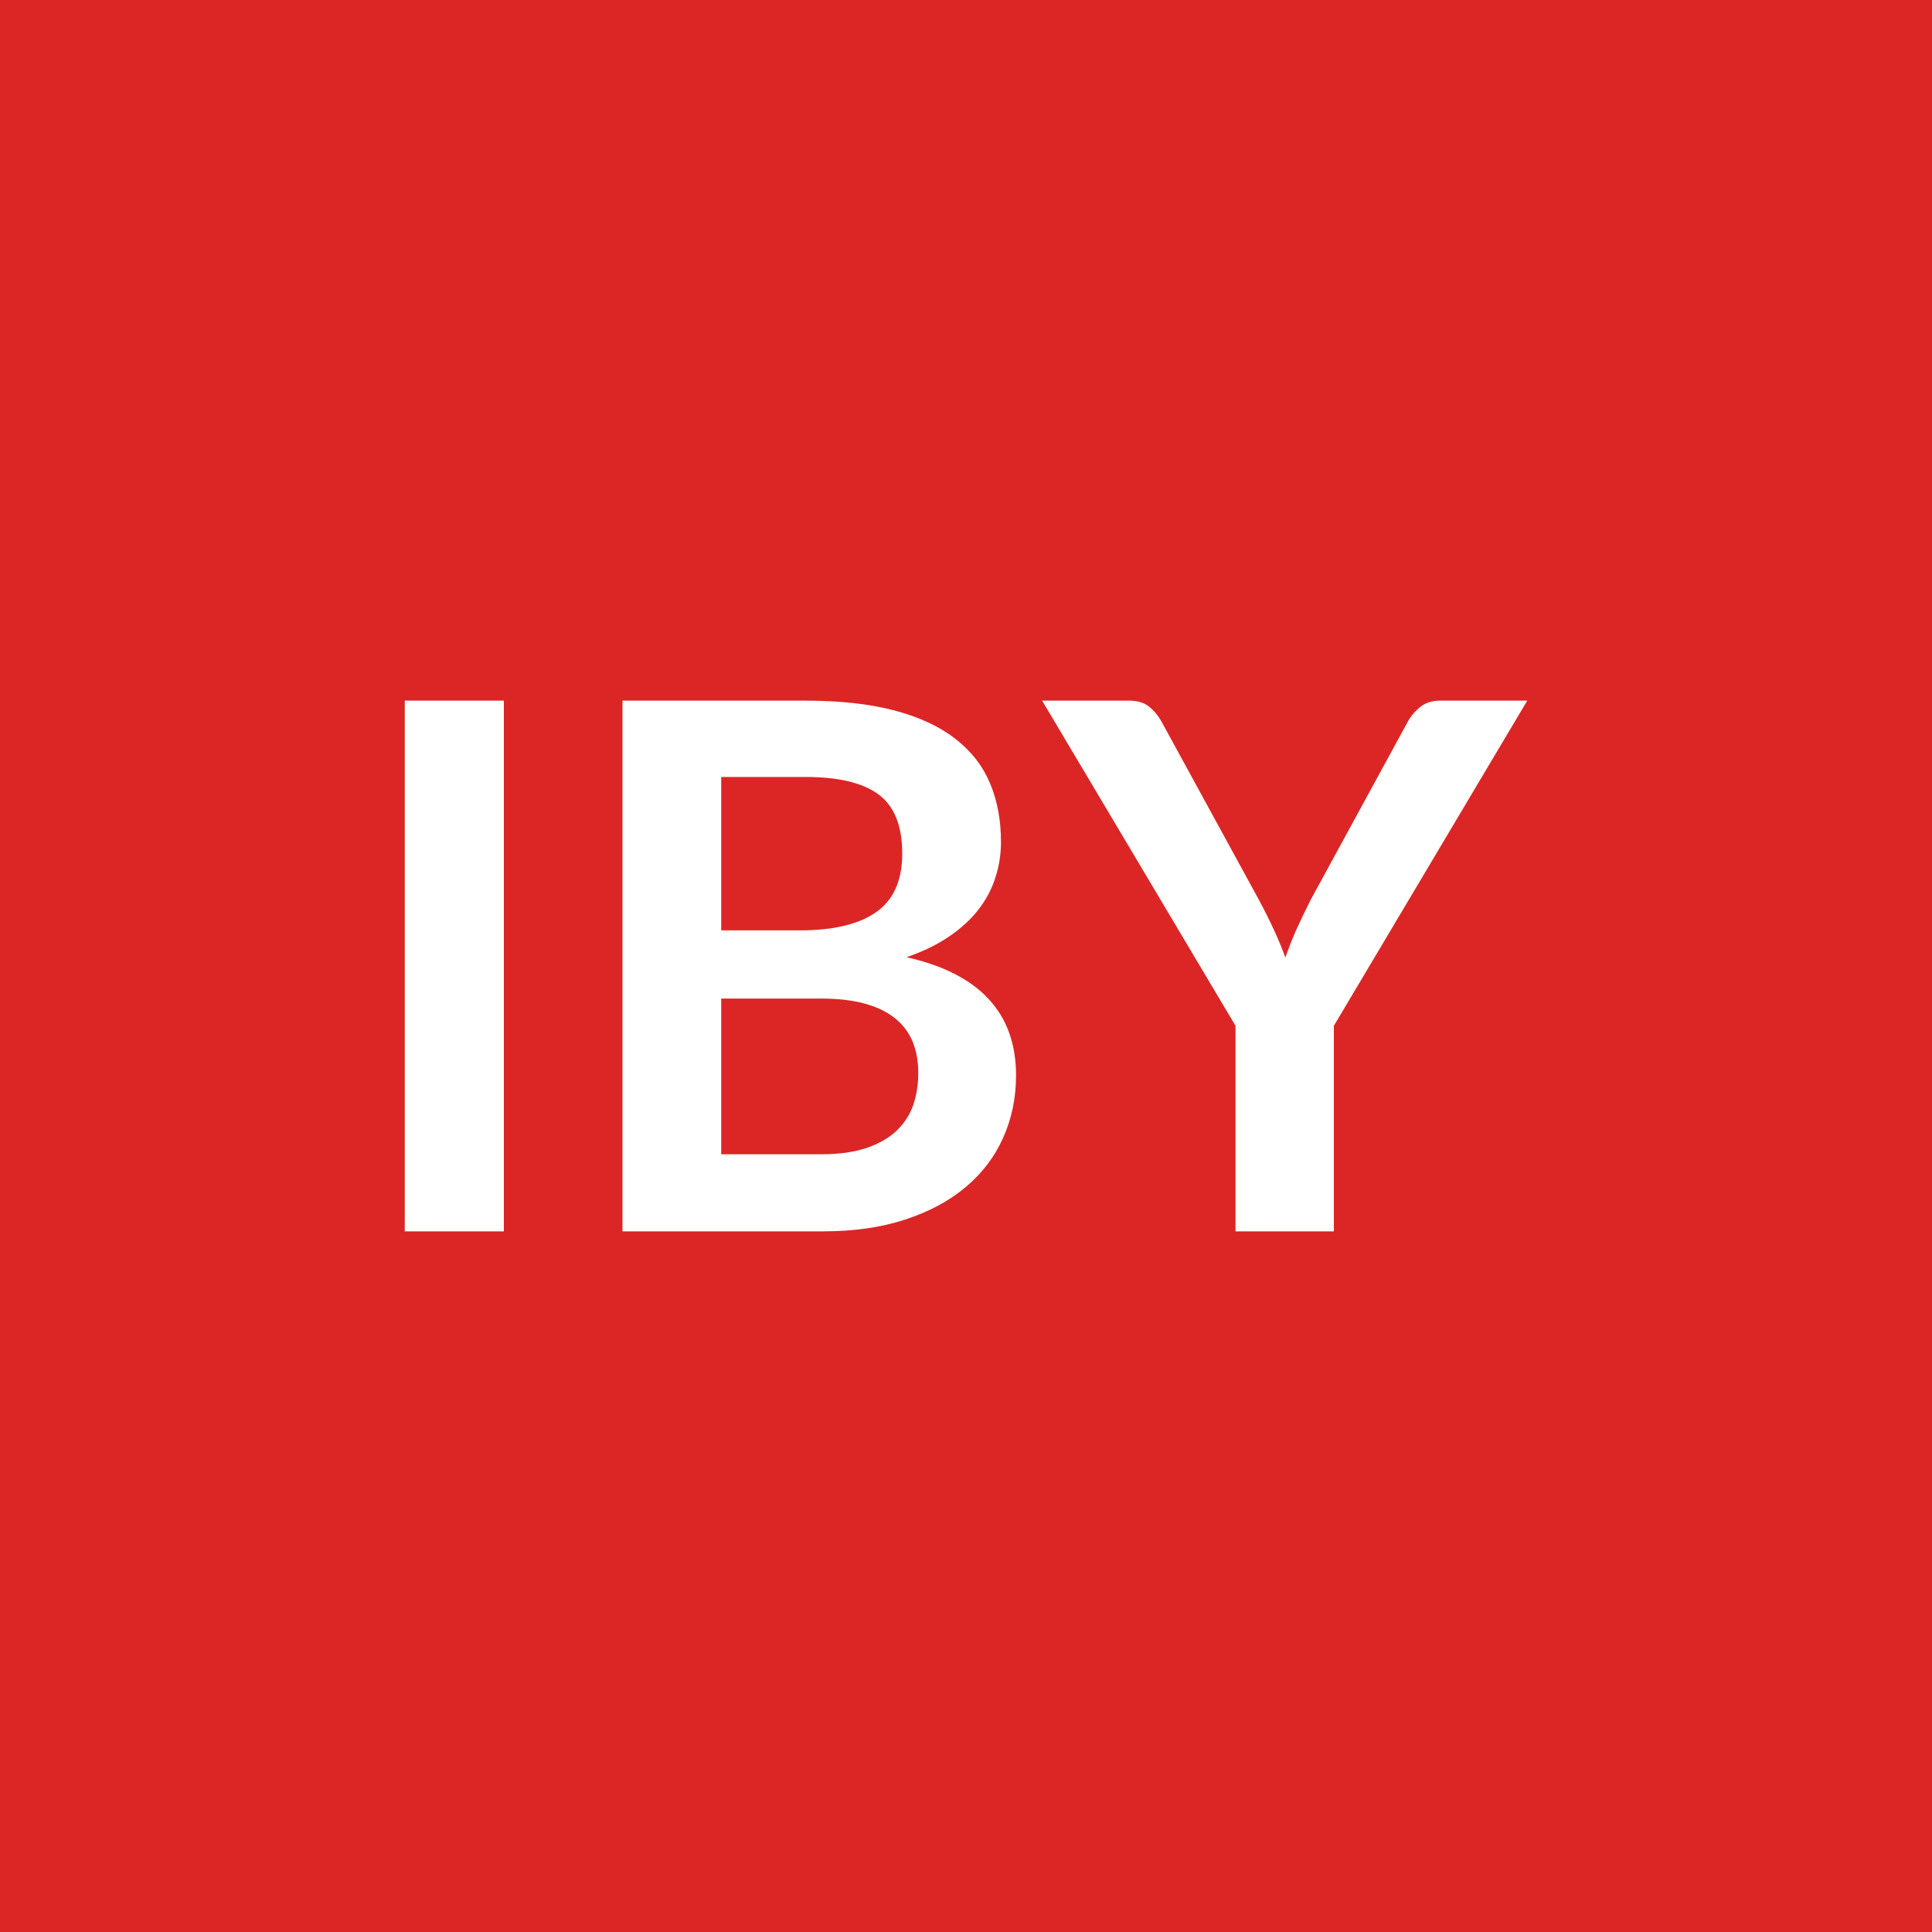
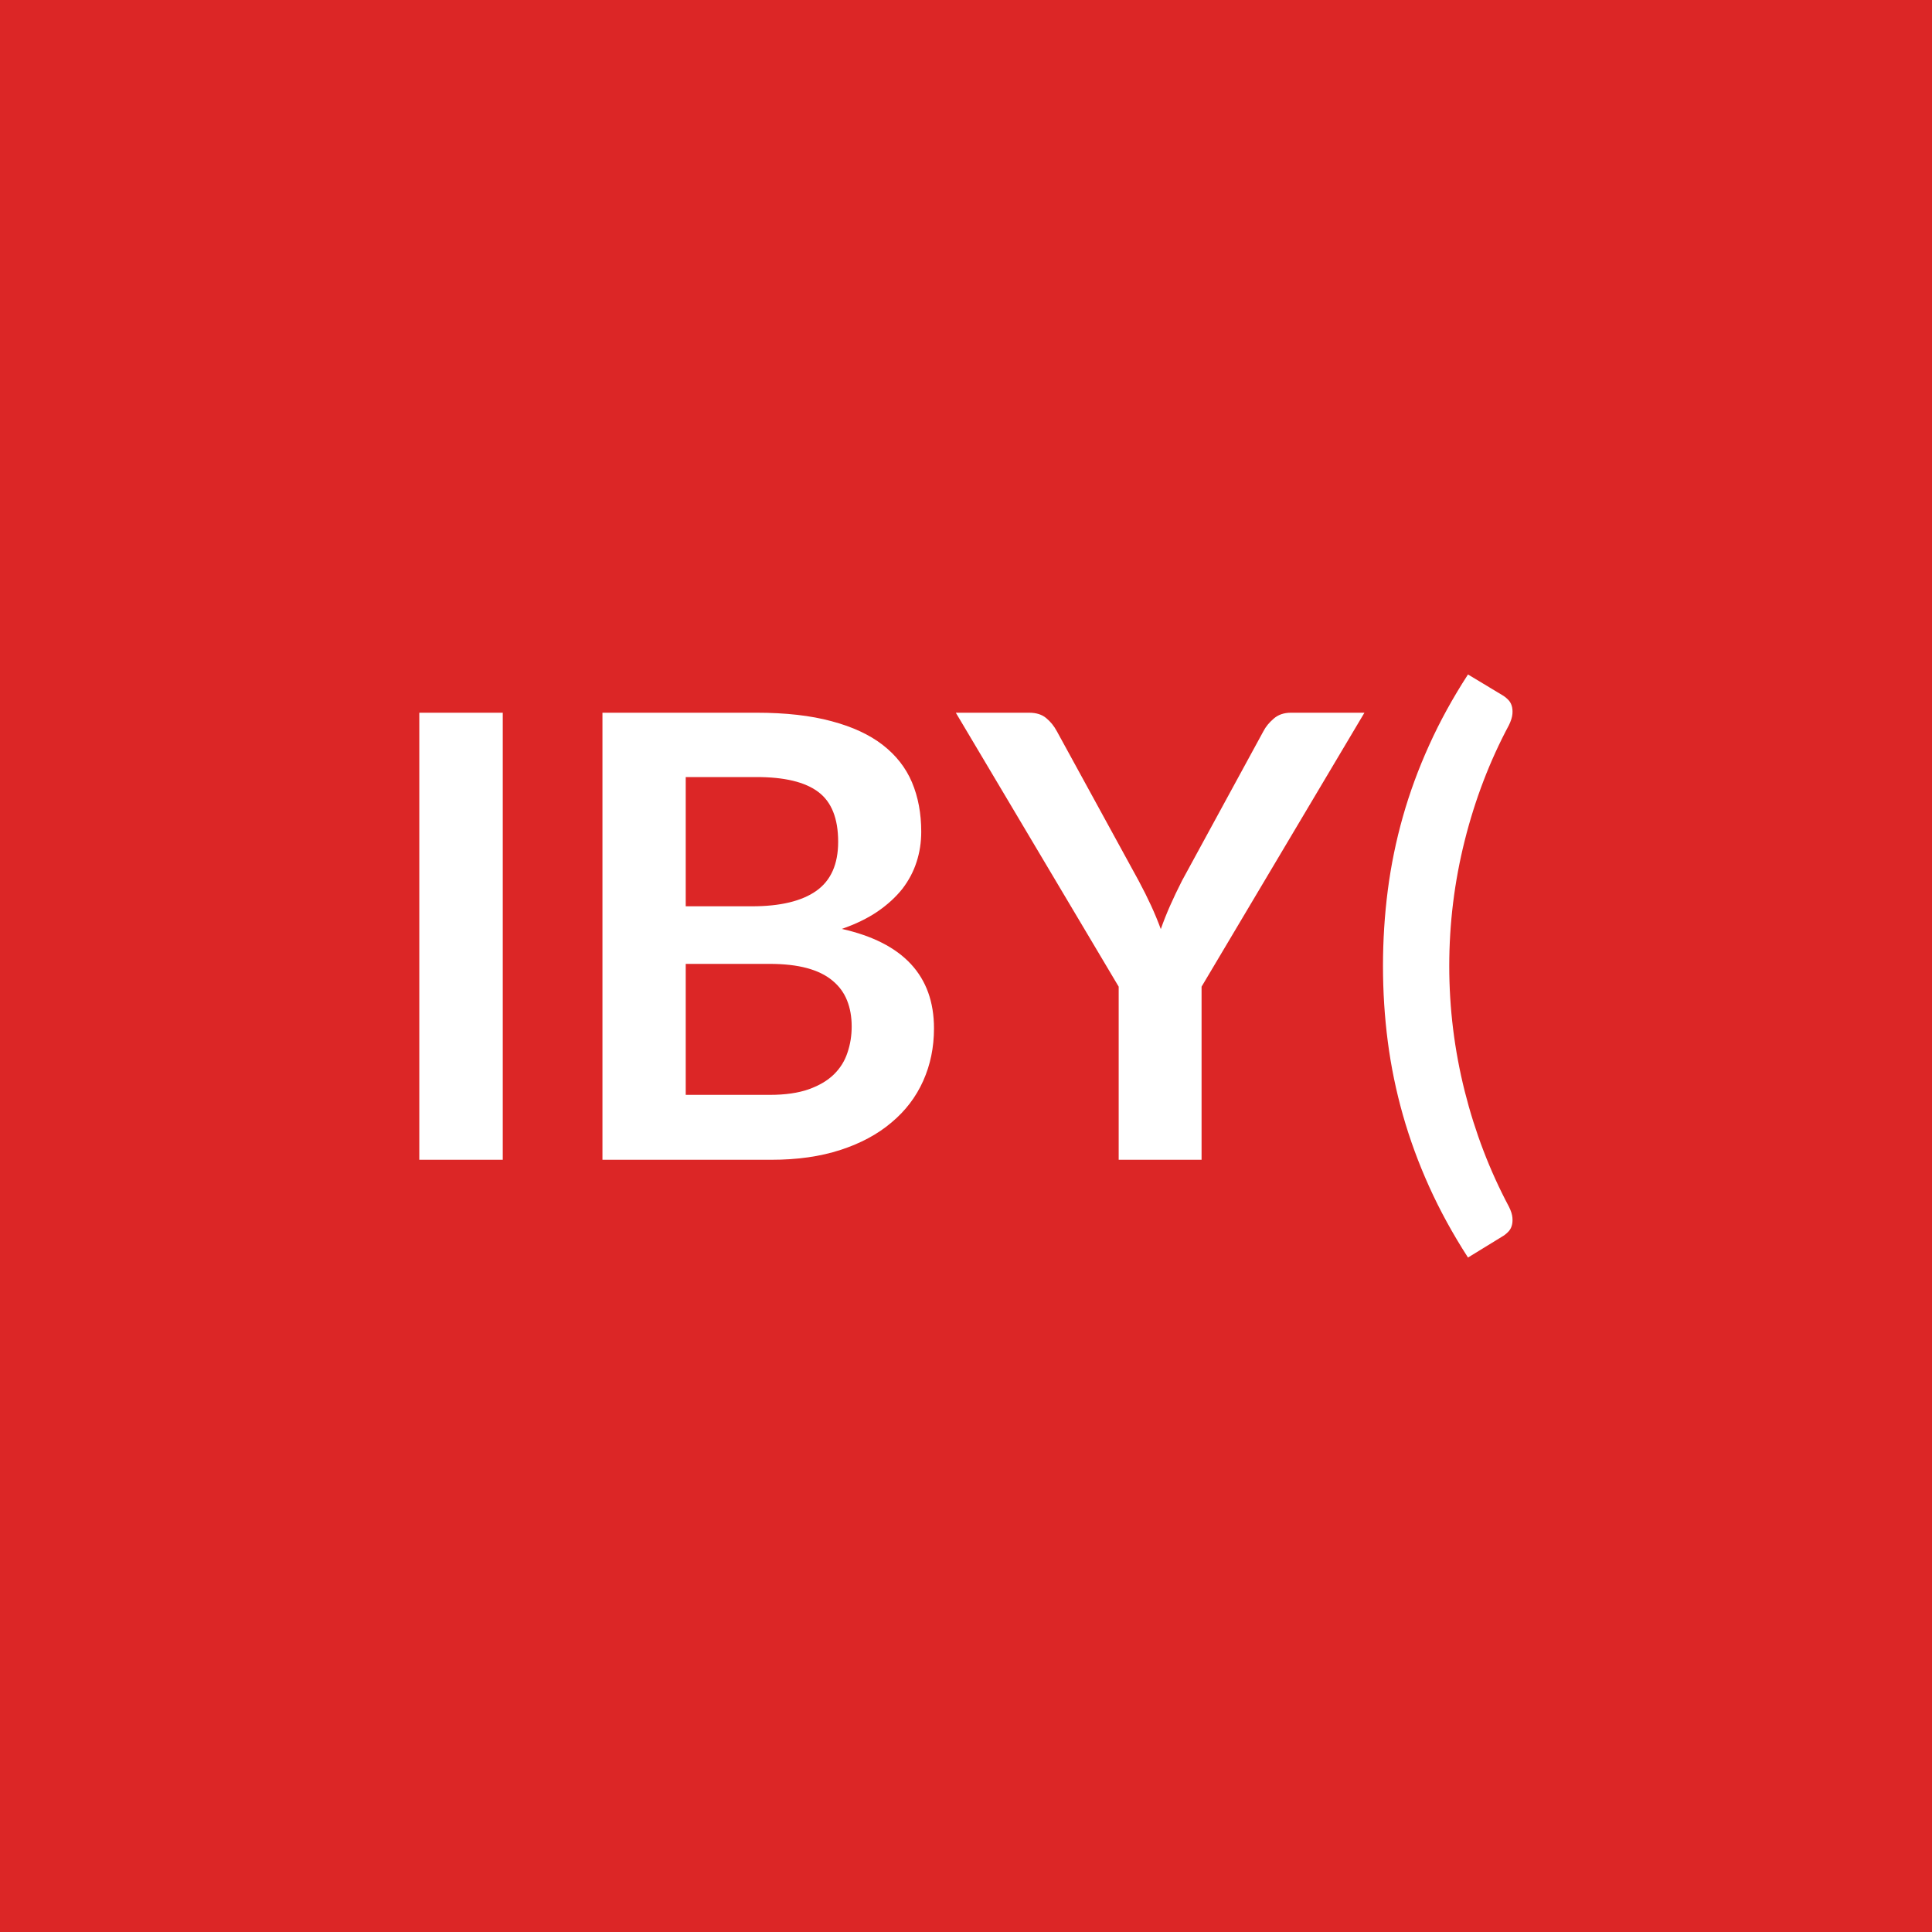
<svg xmlns="http://www.w3.org/2000/svg" width="100" height="100" viewBox="0 0 100 100">
  <rect width="100%" height="100%" fill="#dc2626" />
-   <path fill="#ffffff" d="M26.08 36.265v27.47h-5.13v-27.47zm11.25 23.48h5.17q1.42 0 2.39-.34t1.55-.91.84-1.33q.25-.76.25-1.62 0-.89-.28-1.6-.29-.72-.9-1.22-.6-.5-1.56-.77t-2.31-.27h-5.15zm4.35-19.53h-4.35v7.94h4.07q2.62 0 3.96-.95t1.34-3.02q0-2.15-1.22-3.06t-3.8-.91m-9.46-3.95h9.46q2.7 0 4.62.51t3.14 1.46q1.23.95 1.8 2.3t.57 3.04q0 .97-.29 1.85-.28.89-.88 1.66t-1.52 1.39q-.92.63-2.2 1.07 5.67 1.27 5.67 6.12 0 1.74-.67 3.23-.66 1.48-1.94 2.55-1.27 1.07-3.13 1.68t-4.26.61H32.22zm46.83 0-10.01 16.83v10.64h-5.09v-10.64l-10.01-16.83h4.5q.66 0 1.05.32t.66.82l5.01 9.17q.44.82.77 1.54.34.72.6 1.45.25-.73.57-1.45.33-.72.74-1.54l5-9.17q.21-.42.63-.78t1.06-.36z" />
+   <path fill="#ffffff" d="M26.023 36.89v23.14h-4.32V36.89zm9.47 19.78h4.35q1.2 0 2.02-.29.81-.29 1.3-.77t.7-1.12q.22-.64.22-1.36 0-.75-.24-1.35t-.75-1.02q-.51-.43-1.32-.65t-1.95-.22h-4.33zm3.66-16.45h-3.66v6.69h3.42q2.21 0 3.34-.8t1.13-2.54q0-1.81-1.03-2.58-1.02-.77-3.2-.77m-7.97-3.33h7.97q2.27 0 3.89.44 1.62.43 2.65 1.23t1.51 1.93q.48 1.14.48 2.56 0 .82-.24 1.56-.24.75-.74 1.4-.51.64-1.28 1.17-.78.53-1.85.9 4.77 1.07 4.77 5.15 0 1.47-.56 2.72t-1.64 2.15q-1.07.91-2.64 1.42-1.56.51-3.58.51h-8.74zm39.44 0-8.43 14.18v8.96h-4.29v-8.96l-8.43-14.18h3.79q.56 0 .89.28.33.27.55.68l4.23 7.73q.37.69.65 1.3t.5 1.21q.21-.6.48-1.21t.62-1.3l4.21-7.73q.18-.35.53-.65.35-.31.9-.31zM75.013 50q0 3.29.8 6.48.8 3.18 2.29 5.98.16.32.18.57t-.04.43q-.06.19-.2.32-.14.14-.3.23l-1.76 1.08q-1.18-1.83-2.01-3.67t-1.36-3.71-.78-3.79-.25-3.92.25-3.93.78-3.8 1.36-3.7q.83-1.84 2.01-3.66l1.76 1.06q.16.09.3.23.14.13.2.32.06.18.04.43t-.18.58q-1.49 2.79-2.29 5.98t-.8 6.49" />
</svg>
